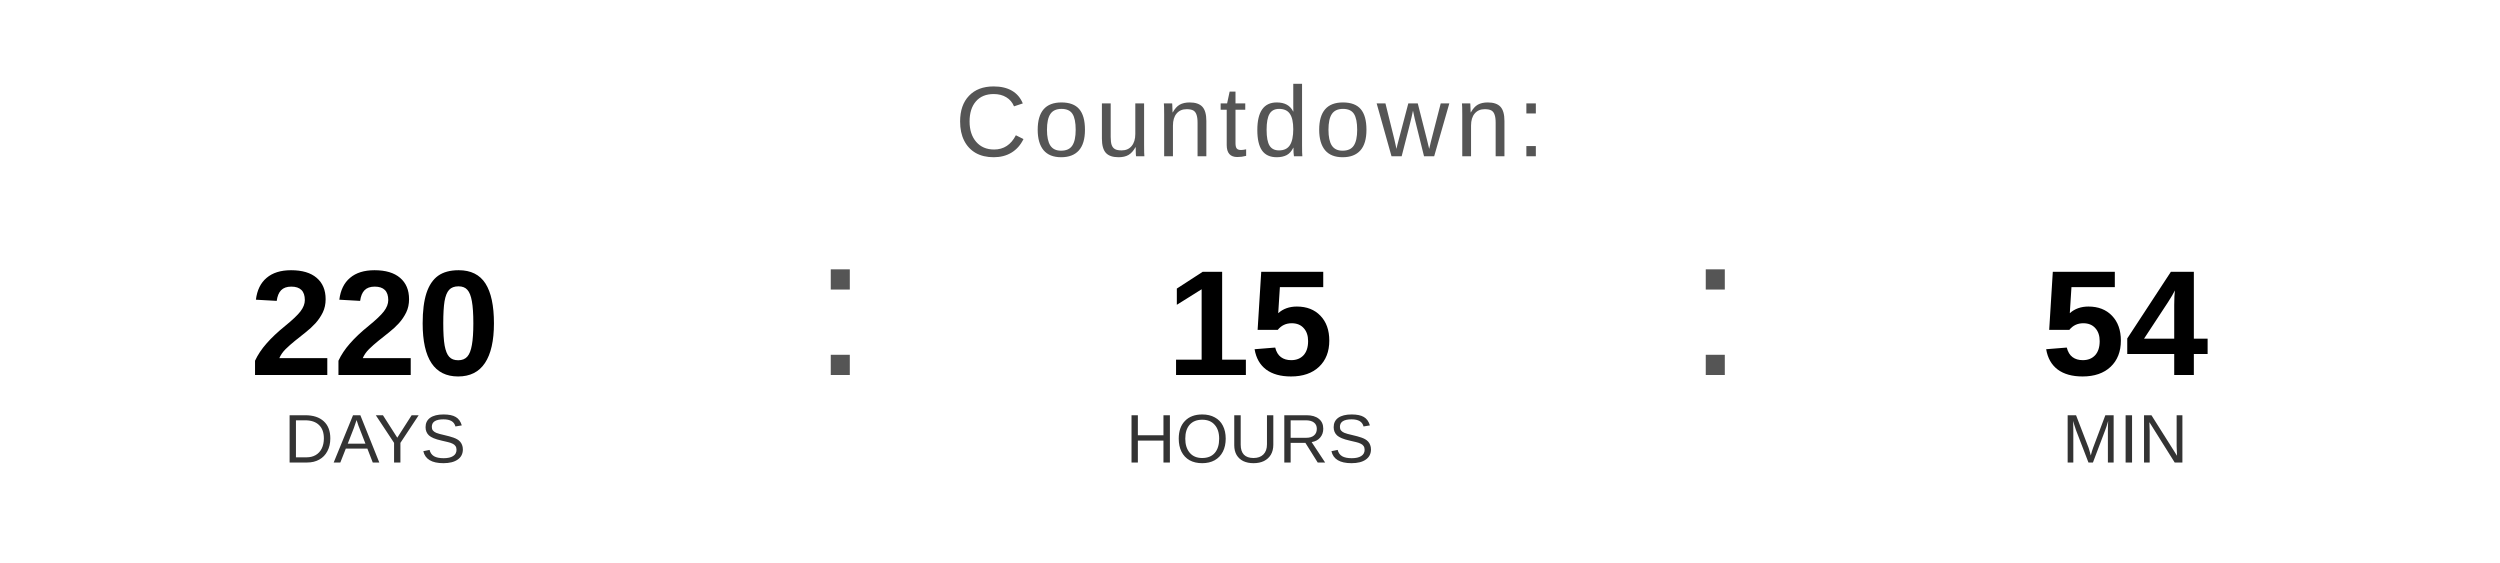
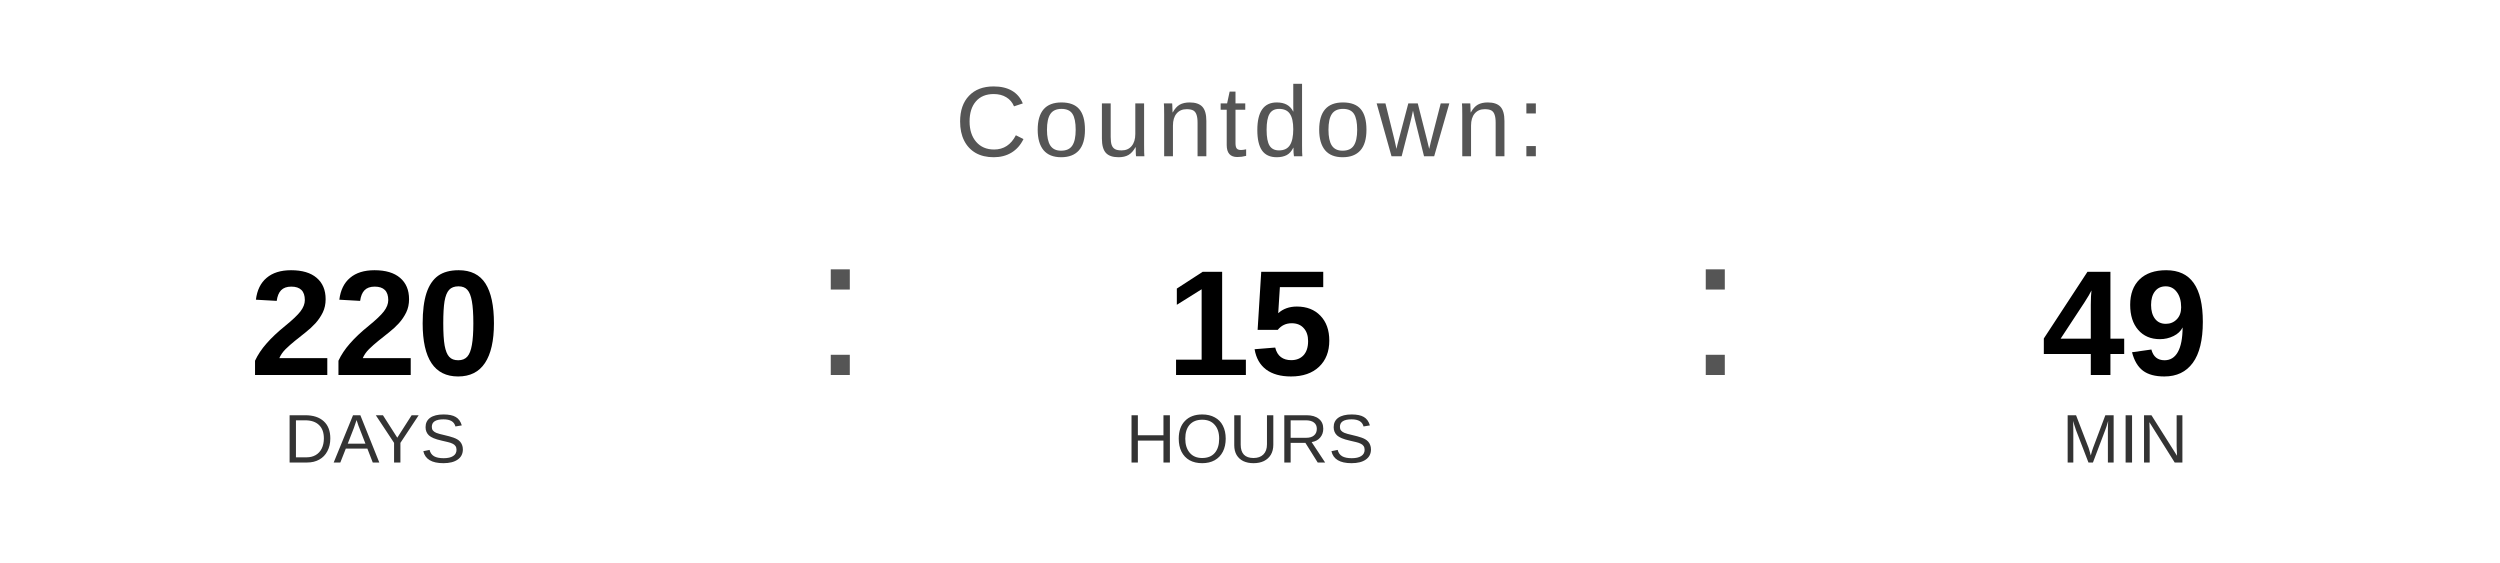
<svg xmlns="http://www.w3.org/2000/svg" width="400" height="90" viewBox="0 0 400 90">
  <text x="200" y="25" font-family="Arial, Helvetica, sans-serif" font-size="16" fill="#555555" text-anchor="middle" letter-spacing="1">
    Countdown:
  </text>
  <text x="60" y="60" font-family="Arial, Helvetica, sans-serif" font-size="24" font-weight="bold" fill="#000000" text-anchor="middle">220</text>
  <text x="60" y="74" font-family="Arial, Helvetica, sans-serif" font-size="11" fill="#333333" text-anchor="middle">DAYS</text>
  <text x="130" y="60" font-family="Arial, sans-serif" font-size="32" fill="#555555">:</text>
  <text x="200" y="60" font-family="Arial, Helvetica, sans-serif" font-size="24" font-weight="bold" fill="#000000" text-anchor="middle">15</text>
  <text x="200" y="74" font-family="Arial, Helvetica, sans-serif" font-size="11" fill="#333333" text-anchor="middle">HOURS</text>
  <text x="270" y="60" font-family="Arial, sans-serif" font-size="32" fill="#555555">:</text>
-   <text x="340" y="60" font-family="Arial, Helvetica, sans-serif" font-size="24" font-weight="bold" fill="#000000" text-anchor="middle">54</text>
+   <text x="340" y="60" font-family="Arial, Helvetica, sans-serif" font-size="24" font-weight="bold" fill="#000000" text-anchor="middle">49</text>
  <text x="340" y="74" font-family="Arial, Helvetica, sans-serif" font-size="11" fill="#333333" text-anchor="middle">MIN</text>
</svg>
